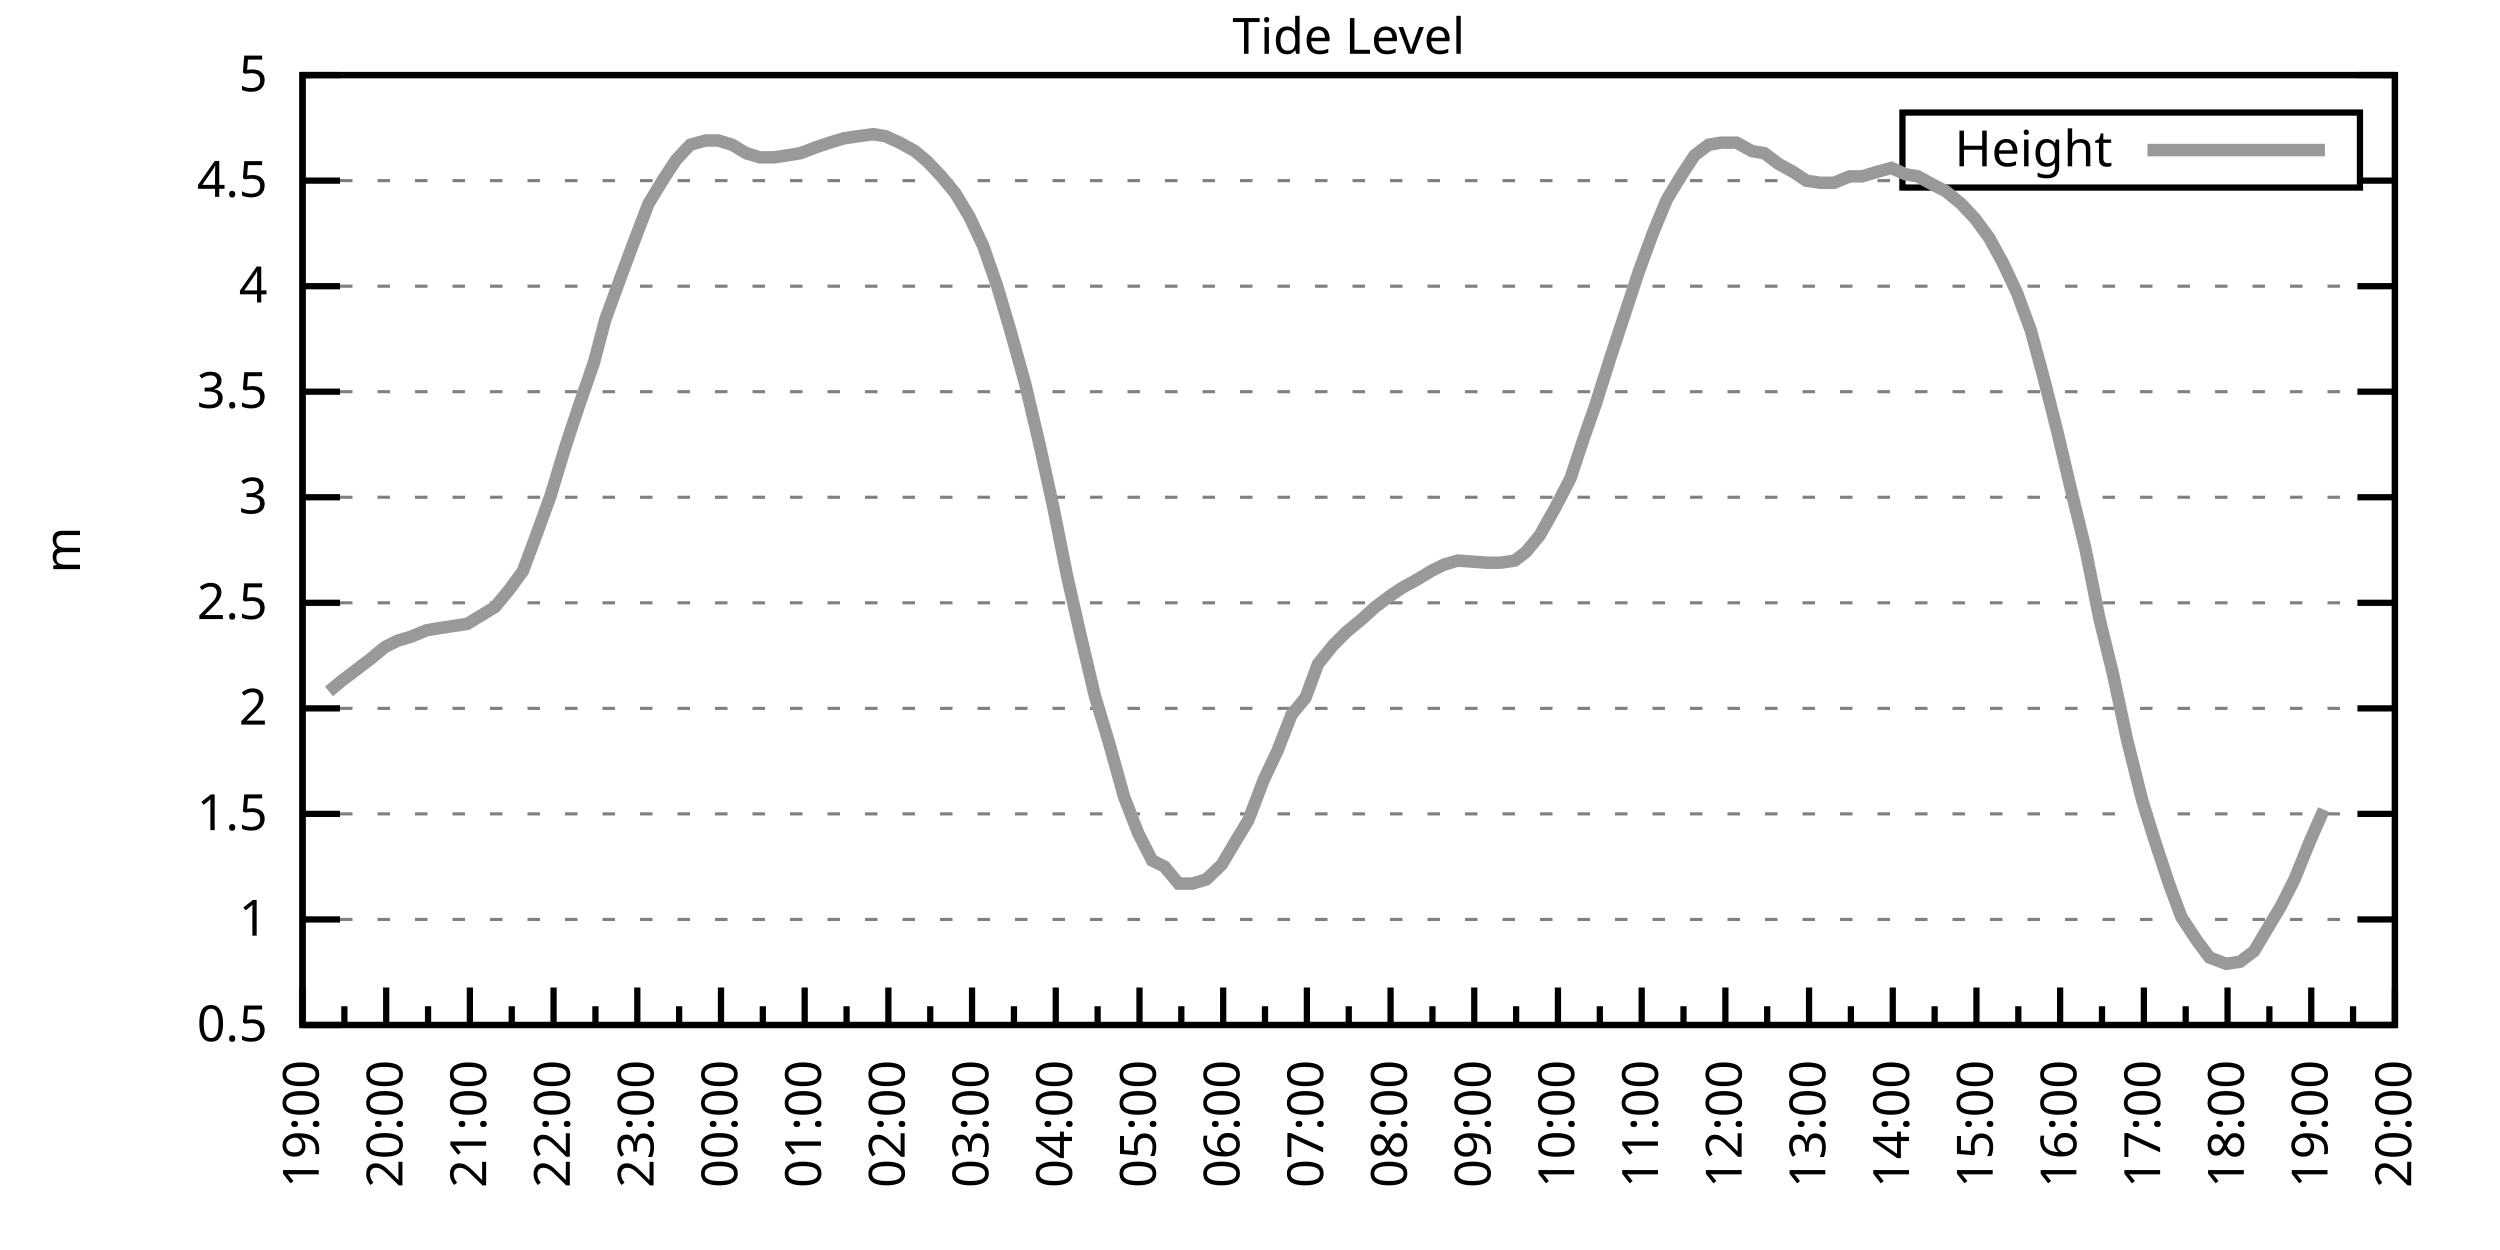
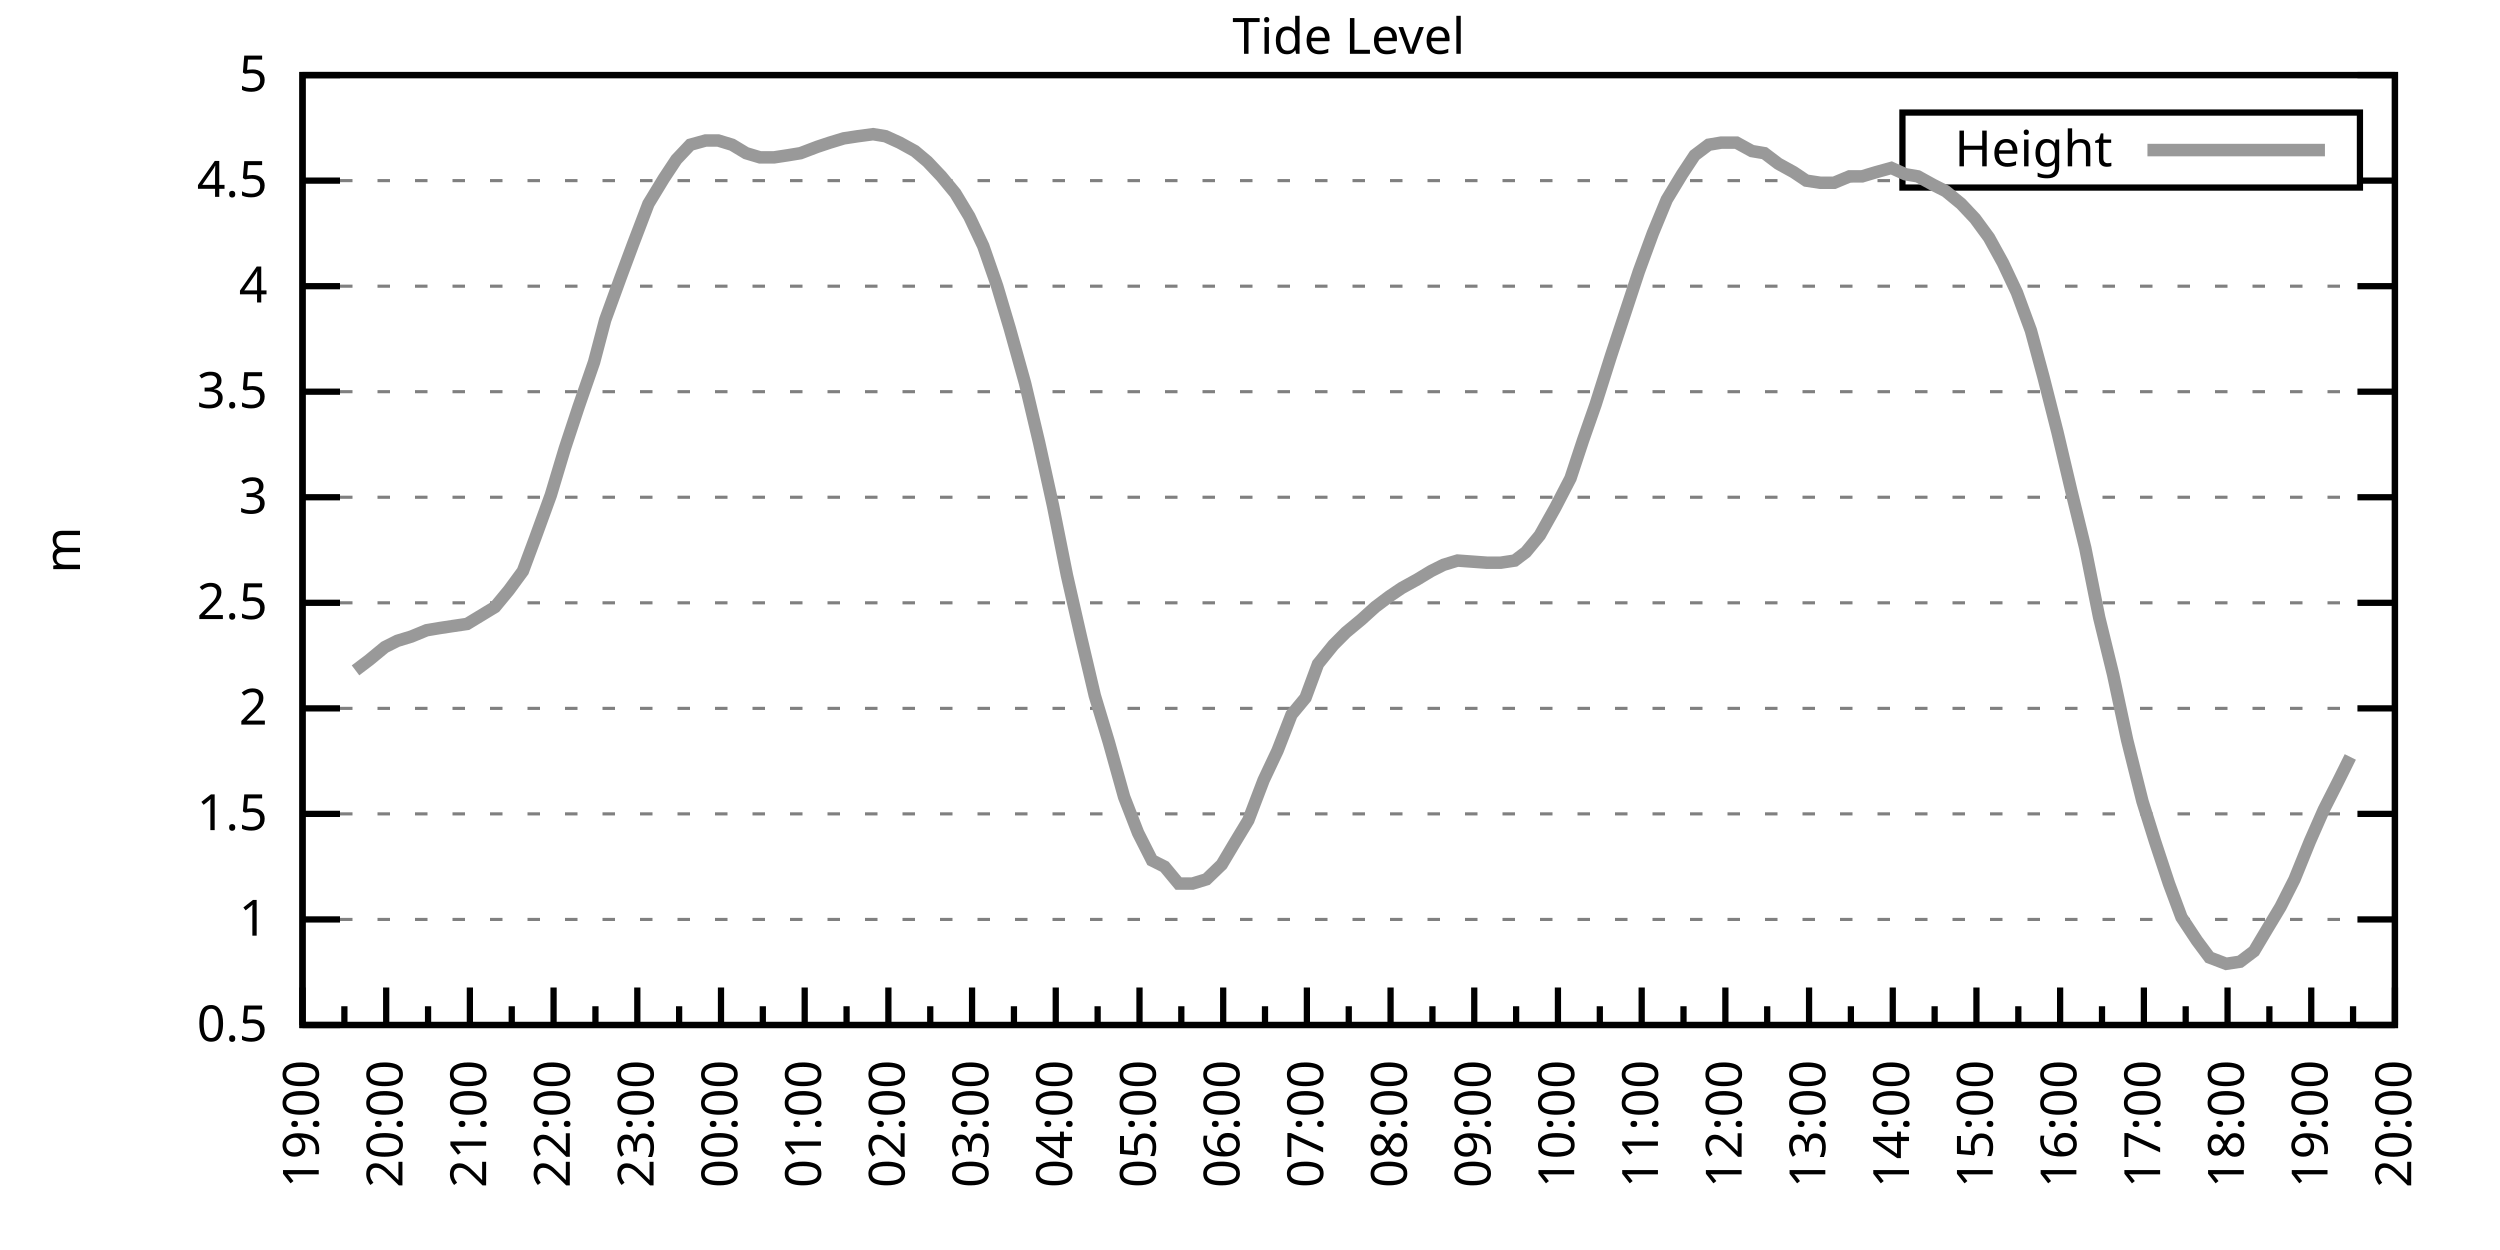
<svg xmlns="http://www.w3.org/2000/svg" xmlns:xlink="http://www.w3.org/1999/xlink" width="400" height="200" viewBox="0 0 400 200">
  <g id="gnuplot_canvas">
    <rect x="0" y="0" width="400" height="200" fill="none" />
    <defs>
      <circle id="gpDot" r="0.5" stroke-width="0.5" stroke="currentColor" />
      <path id="gpPt0" stroke-width="0.333" stroke="currentColor" d="M-1,0 h2 M0,-1 v2" />
      <path id="gpPt1" stroke-width="0.333" stroke="currentColor" d="M-1,-1 L1,1 M1,-1 L-1,1" />
      <path id="gpPt2" stroke-width="0.333" stroke="currentColor" d="M-1,0 L1,0 M0,-1 L0,1 M-1,-1 L1,1 M-1,1 L1,-1" />
      <rect id="gpPt3" stroke-width="0.333" stroke="currentColor" x="-1" y="-1" width="2" height="2" />
      <rect id="gpPt4" stroke-width="0.333" stroke="currentColor" fill="currentColor" x="-1" y="-1" width="2" height="2" />
      <circle id="gpPt5" stroke-width="0.333" stroke="currentColor" cx="0" cy="0" r="1" />
      <use xlink:href="#gpPt5" id="gpPt6" fill="currentColor" stroke="none" />
      <path id="gpPt7" stroke-width="0.333" stroke="currentColor" d="M0,-1.33 L-1.33,0.67 L1.33,0.67 z" />
      <use xlink:href="#gpPt7" id="gpPt8" fill="currentColor" stroke="none" />
      <use xlink:href="#gpPt7" id="gpPt9" stroke="currentColor" transform="rotate(180)" />
      <use xlink:href="#gpPt9" id="gpPt10" fill="currentColor" stroke="none" />
      <use xlink:href="#gpPt3" id="gpPt11" stroke="currentColor" transform="rotate(45)" />
      <use xlink:href="#gpPt11" id="gpPt12" fill="currentColor" stroke="none" />
      <path id="gpPt13" stroke-width="0.333" stroke="currentColor" d="M0,1.330 L1.265,0.411 L0.782,-1.067 L-0.782,-1.076 L-1.265,0.411 z" />
      <use xlink:href="#gpPt13" id="gpPt14" fill="currentColor" stroke="none" />
      <filter id="textbox" filterUnits="objectBoundingBox" x="0" y="0" height="1" width="1">
        <feFlood flood-color="white" flood-opacity="1" result="bgnd" />
        <feComposite in="SourceGraphic" in2="bgnd" operator="atop" />
      </filter>
      <filter id="greybox" filterUnits="objectBoundingBox" x="0" y="0" height="1" width="1">
        <feFlood flood-color="lightgrey" flood-opacity="1" result="grey" />
        <feComposite in="SourceGraphic" in2="grey" operator="atop" />
      </filter>
    </defs>
    <g fill="none" color="white" stroke="currentColor" stroke-width="1.00" stroke-linecap="butt" stroke-linejoin="miter">
</g>
    <g fill="none" color="black" stroke="currentColor" stroke-width="1.00" stroke-linecap="butt" stroke-linejoin="miter">
      <g stroke="none" shape-rendering="crispEdges">
        <polygon fill="rgb(255, 255, 255)" points="48.40,164.00 383.18,164.00 383.18,12.02 48.40,12.02 " />
      </g>
    </g>
    <g fill="none" color="black" stroke="currentColor" stroke-width="1.00" stroke-linecap="butt" stroke-linejoin="miter">
</g>
    <g fill="none" color="black" stroke="black" stroke-width="0.50" stroke-linecap="butt" stroke-linejoin="miter">
</g>
    <g fill="none" color="gray" stroke="currentColor" stroke-width="0.50" stroke-linecap="butt" stroke-linejoin="miter">
      <path stroke="gray" stroke-dasharray="2,4" class="gridline" d="M48.40,164.00 L383.19,164.00  " />
    </g>
    <g fill="none" color="gray" stroke="gray" stroke-width="1.00" stroke-linecap="butt" stroke-linejoin="miter">
</g>
    <g fill="none" color="black" stroke="currentColor" stroke-width="1.00" stroke-linecap="butt" stroke-linejoin="miter">
      <path stroke="black" d="M48.40,164.00 L54.40,164.00 M383.19,164.00 L377.19,164.00  " />
      <g transform="translate(42.80,166.60)" stroke="none" fill="black" font-family="Sans" font-size="8.00" text-anchor="end">
        <text>
          <tspan font-family="Sans"> 0.5</tspan>
        </text>
      </g>
    </g>
    <g fill="none" color="black" stroke="currentColor" stroke-width="1.00" stroke-linecap="butt" stroke-linejoin="miter">
</g>
    <g fill="none" color="black" stroke="black" stroke-width="0.50" stroke-linecap="butt" stroke-linejoin="miter">
</g>
    <g fill="none" color="gray" stroke="currentColor" stroke-width="0.50" stroke-linecap="butt" stroke-linejoin="miter">
      <path stroke="gray" stroke-dasharray="2,4" class="gridline" d="M48.40,147.11 L383.19,147.11  " />
    </g>
    <g fill="none" color="gray" stroke="gray" stroke-width="1.00" stroke-linecap="butt" stroke-linejoin="miter">
</g>
    <g fill="none" color="black" stroke="currentColor" stroke-width="1.00" stroke-linecap="butt" stroke-linejoin="miter">
      <path stroke="black" d="M48.40,147.11 L54.40,147.11 M383.19,147.11 L377.19,147.11  " />
      <g transform="translate(42.80,149.71)" stroke="none" fill="black" font-family="Sans" font-size="8.00" text-anchor="end">
        <text>
          <tspan font-family="Sans"> 1</tspan>
        </text>
      </g>
    </g>
    <g fill="none" color="black" stroke="currentColor" stroke-width="1.00" stroke-linecap="butt" stroke-linejoin="miter">
</g>
    <g fill="none" color="black" stroke="black" stroke-width="0.50" stroke-linecap="butt" stroke-linejoin="miter">
</g>
    <g fill="none" color="gray" stroke="currentColor" stroke-width="0.50" stroke-linecap="butt" stroke-linejoin="miter">
      <path stroke="gray" stroke-dasharray="2,4" class="gridline" d="M48.40,130.22 L383.19,130.22  " />
    </g>
    <g fill="none" color="gray" stroke="gray" stroke-width="1.00" stroke-linecap="butt" stroke-linejoin="miter">
</g>
    <g fill="none" color="black" stroke="currentColor" stroke-width="1.00" stroke-linecap="butt" stroke-linejoin="miter">
      <path stroke="black" d="M48.40,130.22 L54.40,130.22 M383.19,130.22 L377.19,130.22  " />
      <g transform="translate(42.80,132.82)" stroke="none" fill="black" font-family="Sans" font-size="8.00" text-anchor="end">
        <text>
          <tspan font-family="Sans"> 1.5</tspan>
        </text>
      </g>
    </g>
    <g fill="none" color="black" stroke="currentColor" stroke-width="1.00" stroke-linecap="butt" stroke-linejoin="miter">
</g>
    <g fill="none" color="black" stroke="black" stroke-width="0.50" stroke-linecap="butt" stroke-linejoin="miter">
</g>
    <g fill="none" color="gray" stroke="currentColor" stroke-width="0.50" stroke-linecap="butt" stroke-linejoin="miter">
      <path stroke="gray" stroke-dasharray="2,4" class="gridline" d="M48.40,113.34 L383.19,113.34  " />
    </g>
    <g fill="none" color="gray" stroke="gray" stroke-width="1.00" stroke-linecap="butt" stroke-linejoin="miter">
</g>
    <g fill="none" color="black" stroke="currentColor" stroke-width="1.00" stroke-linecap="butt" stroke-linejoin="miter">
      <path stroke="black" d="M48.40,113.34 L54.40,113.34 M383.19,113.34 L377.19,113.34  " />
      <g transform="translate(42.80,115.94)" stroke="none" fill="black" font-family="Sans" font-size="8.00" text-anchor="end">
        <text>
          <tspan font-family="Sans"> 2</tspan>
        </text>
      </g>
    </g>
    <g fill="none" color="black" stroke="currentColor" stroke-width="1.00" stroke-linecap="butt" stroke-linejoin="miter">
</g>
    <g fill="none" color="black" stroke="black" stroke-width="0.50" stroke-linecap="butt" stroke-linejoin="miter">
</g>
    <g fill="none" color="gray" stroke="currentColor" stroke-width="0.50" stroke-linecap="butt" stroke-linejoin="miter">
      <path stroke="gray" stroke-dasharray="2,4" class="gridline" d="M48.40,96.45 L383.19,96.45  " />
    </g>
    <g fill="none" color="gray" stroke="gray" stroke-width="1.00" stroke-linecap="butt" stroke-linejoin="miter">
</g>
    <g fill="none" color="black" stroke="currentColor" stroke-width="1.00" stroke-linecap="butt" stroke-linejoin="miter">
      <path stroke="black" d="M48.40,96.45 L54.40,96.45 M383.19,96.45 L377.19,96.45  " />
      <g transform="translate(42.80,99.05)" stroke="none" fill="black" font-family="Sans" font-size="8.00" text-anchor="end">
        <text>
          <tspan font-family="Sans"> 2.5</tspan>
        </text>
      </g>
    </g>
    <g fill="none" color="black" stroke="currentColor" stroke-width="1.00" stroke-linecap="butt" stroke-linejoin="miter">
</g>
    <g fill="none" color="black" stroke="black" stroke-width="0.50" stroke-linecap="butt" stroke-linejoin="miter">
</g>
    <g fill="none" color="gray" stroke="currentColor" stroke-width="0.50" stroke-linecap="butt" stroke-linejoin="miter">
      <path stroke="gray" stroke-dasharray="2,4" class="gridline" d="M48.40,79.56 L383.19,79.56  " />
    </g>
    <g fill="none" color="gray" stroke="gray" stroke-width="1.00" stroke-linecap="butt" stroke-linejoin="miter">
</g>
    <g fill="none" color="black" stroke="currentColor" stroke-width="1.00" stroke-linecap="butt" stroke-linejoin="miter">
      <path stroke="black" d="M48.40,79.56 L54.40,79.56 M383.19,79.56 L377.19,79.56  " />
      <g transform="translate(42.80,82.16)" stroke="none" fill="black" font-family="Sans" font-size="8.00" text-anchor="end">
        <text>
          <tspan font-family="Sans"> 3</tspan>
        </text>
      </g>
    </g>
    <g fill="none" color="black" stroke="currentColor" stroke-width="1.00" stroke-linecap="butt" stroke-linejoin="miter">
</g>
    <g fill="none" color="black" stroke="black" stroke-width="0.50" stroke-linecap="butt" stroke-linejoin="miter">
</g>
    <g fill="none" color="gray" stroke="currentColor" stroke-width="0.50" stroke-linecap="butt" stroke-linejoin="miter">
      <path stroke="gray" stroke-dasharray="2,4" class="gridline" d="M48.40,62.67 L383.19,62.67  " />
    </g>
    <g fill="none" color="gray" stroke="gray" stroke-width="1.00" stroke-linecap="butt" stroke-linejoin="miter">
</g>
    <g fill="none" color="black" stroke="currentColor" stroke-width="1.00" stroke-linecap="butt" stroke-linejoin="miter">
      <path stroke="black" d="M48.40,62.67 L54.40,62.67 M383.19,62.67 L377.19,62.67  " />
      <g transform="translate(42.80,65.27)" stroke="none" fill="black" font-family="Sans" font-size="8.00" text-anchor="end">
        <text>
          <tspan font-family="Sans"> 3.5</tspan>
        </text>
      </g>
    </g>
    <g fill="none" color="black" stroke="currentColor" stroke-width="1.00" stroke-linecap="butt" stroke-linejoin="miter">
</g>
    <g fill="none" color="black" stroke="black" stroke-width="0.50" stroke-linecap="butt" stroke-linejoin="miter">
</g>
    <g fill="none" color="gray" stroke="currentColor" stroke-width="0.50" stroke-linecap="butt" stroke-linejoin="miter">
      <path stroke="gray" stroke-dasharray="2,4" class="gridline" d="M48.40,45.79 L383.19,45.79  " />
    </g>
    <g fill="none" color="gray" stroke="gray" stroke-width="1.00" stroke-linecap="butt" stroke-linejoin="miter">
</g>
    <g fill="none" color="black" stroke="currentColor" stroke-width="1.00" stroke-linecap="butt" stroke-linejoin="miter">
      <path stroke="black" d="M48.40,45.79 L54.40,45.79 M383.19,45.79 L377.19,45.79  " />
      <g transform="translate(42.80,48.39)" stroke="none" fill="black" font-family="Sans" font-size="8.00" text-anchor="end">
        <text>
          <tspan font-family="Sans"> 4</tspan>
        </text>
      </g>
    </g>
    <g fill="none" color="black" stroke="currentColor" stroke-width="1.00" stroke-linecap="butt" stroke-linejoin="miter">
</g>
    <g fill="none" color="black" stroke="black" stroke-width="0.50" stroke-linecap="butt" stroke-linejoin="miter">
</g>
    <g fill="none" color="gray" stroke="currentColor" stroke-width="0.50" stroke-linecap="butt" stroke-linejoin="miter">
      <path stroke="gray" stroke-dasharray="2,4" class="gridline" d="M48.40,28.90 L304.39,28.90 M377.59,28.90 L383.19,28.90  " />
    </g>
    <g fill="none" color="gray" stroke="gray" stroke-width="1.00" stroke-linecap="butt" stroke-linejoin="miter">
</g>
    <g fill="none" color="black" stroke="currentColor" stroke-width="1.00" stroke-linecap="butt" stroke-linejoin="miter">
      <path stroke="black" d="M48.40,28.90 L54.40,28.90 M383.19,28.90 L377.19,28.90  " />
      <g transform="translate(42.80,31.50)" stroke="none" fill="black" font-family="Sans" font-size="8.00" text-anchor="end">
        <text>
          <tspan font-family="Sans"> 4.5</tspan>
        </text>
      </g>
    </g>
    <g fill="none" color="black" stroke="currentColor" stroke-width="1.00" stroke-linecap="butt" stroke-linejoin="miter">
</g>
    <g fill="none" color="black" stroke="black" stroke-width="0.50" stroke-linecap="butt" stroke-linejoin="miter">
</g>
    <g fill="none" color="gray" stroke="currentColor" stroke-width="0.50" stroke-linecap="butt" stroke-linejoin="miter">
      <path stroke="gray" stroke-dasharray="2,4" class="gridline" d="M48.40,12.01 L383.19,12.01  " />
    </g>
    <g fill="none" color="gray" stroke="gray" stroke-width="1.00" stroke-linecap="butt" stroke-linejoin="miter">
</g>
    <g fill="none" color="black" stroke="currentColor" stroke-width="1.00" stroke-linecap="butt" stroke-linejoin="miter">
      <path stroke="black" d="M48.40,12.01 L54.40,12.01 M383.19,12.01 L377.19,12.01  " />
      <g transform="translate(42.80,14.61)" stroke="none" fill="black" font-family="Sans" font-size="8.00" text-anchor="end">
        <text>
          <tspan font-family="Sans"> 5</tspan>
        </text>
      </g>
    </g>
    <g fill="none" color="black" stroke="currentColor" stroke-width="1.00" stroke-linecap="butt" stroke-linejoin="miter">
      <path stroke="black" d="M48.40,164.00 L48.40,158.00  " />
      <g transform="translate(51.00,169.60) rotate(270)" stroke="none" fill="black" font-family="Sans" font-size="8.00" text-anchor="end">
        <text>
          <tspan font-family="Sans">19:00</tspan>
        </text>
      </g>
    </g>
    <g fill="none" color="black" stroke="currentColor" stroke-width="1.00" stroke-linecap="butt" stroke-linejoin="miter">
      <path stroke="black" d="M55.10,164.00 L55.10,161.00 M61.79,164.00 L61.79,158.00  " />
      <g transform="translate(64.39,169.60) rotate(270)" stroke="none" fill="black" font-family="Sans" font-size="8.00" text-anchor="end">
        <text>
          <tspan font-family="Sans">20:00</tspan>
        </text>
      </g>
    </g>
    <g fill="none" color="black" stroke="currentColor" stroke-width="1.00" stroke-linecap="butt" stroke-linejoin="miter">
      <path stroke="black" d="M68.49,164.00 L68.49,161.00 M75.18,164.00 L75.18,158.00  " />
      <g transform="translate(77.78,169.60) rotate(270)" stroke="none" fill="black" font-family="Sans" font-size="8.00" text-anchor="end">
        <text>
          <tspan font-family="Sans">21:00</tspan>
        </text>
      </g>
    </g>
    <g fill="none" color="black" stroke="currentColor" stroke-width="1.00" stroke-linecap="butt" stroke-linejoin="miter">
      <path stroke="black" d="M81.88,164.00 L81.88,161.00 M88.57,164.00 L88.57,158.00  " />
      <g transform="translate(91.17,169.60) rotate(270)" stroke="none" fill="black" font-family="Sans" font-size="8.00" text-anchor="end">
        <text>
          <tspan font-family="Sans">22:00</tspan>
        </text>
      </g>
    </g>
    <g fill="none" color="black" stroke="currentColor" stroke-width="1.00" stroke-linecap="butt" stroke-linejoin="miter">
      <path stroke="black" d="M95.27,164.00 L95.27,161.00 M101.97,164.00 L101.97,158.00  " />
      <g transform="translate(104.57,169.60) rotate(270)" stroke="none" fill="black" font-family="Sans" font-size="8.00" text-anchor="end">
        <text>
          <tspan font-family="Sans">23:00</tspan>
        </text>
      </g>
    </g>
    <g fill="none" color="black" stroke="currentColor" stroke-width="1.00" stroke-linecap="butt" stroke-linejoin="miter">
      <path stroke="black" d="M108.66,164.00 L108.66,161.00 M115.36,164.00 L115.36,158.00  " />
      <g transform="translate(117.96,169.60) rotate(270)" stroke="none" fill="black" font-family="Sans" font-size="8.00" text-anchor="end">
        <text>
          <tspan font-family="Sans">00:00</tspan>
        </text>
      </g>
    </g>
    <g fill="none" color="black" stroke="currentColor" stroke-width="1.00" stroke-linecap="butt" stroke-linejoin="miter">
      <path stroke="black" d="M122.05,164.00 L122.05,161.00 M128.75,164.00 L128.75,158.00  " />
      <g transform="translate(131.35,169.60) rotate(270)" stroke="none" fill="black" font-family="Sans" font-size="8.00" text-anchor="end">
        <text>
          <tspan font-family="Sans">01:00</tspan>
        </text>
      </g>
    </g>
    <g fill="none" color="black" stroke="currentColor" stroke-width="1.00" stroke-linecap="butt" stroke-linejoin="miter">
      <path stroke="black" d="M135.45,164.00 L135.45,161.00 M142.14,164.00 L142.14,158.00  " />
      <g transform="translate(144.74,169.60) rotate(270)" stroke="none" fill="black" font-family="Sans" font-size="8.00" text-anchor="end">
        <text>
          <tspan font-family="Sans">02:00</tspan>
        </text>
      </g>
    </g>
    <g fill="none" color="black" stroke="currentColor" stroke-width="1.00" stroke-linecap="butt" stroke-linejoin="miter">
      <path stroke="black" d="M148.84,164.00 L148.84,161.00 M155.53,164.00 L155.53,158.00  " />
      <g transform="translate(158.13,169.60) rotate(270)" stroke="none" fill="black" font-family="Sans" font-size="8.00" text-anchor="end">
        <text>
          <tspan font-family="Sans">03:00</tspan>
        </text>
      </g>
    </g>
    <g fill="none" color="black" stroke="currentColor" stroke-width="1.00" stroke-linecap="butt" stroke-linejoin="miter">
      <path stroke="black" d="M162.23,164.00 L162.23,161.00 M168.92,164.00 L168.92,158.00  " />
      <g transform="translate(171.52,169.60) rotate(270)" stroke="none" fill="black" font-family="Sans" font-size="8.00" text-anchor="end">
        <text>
          <tspan font-family="Sans">04:00</tspan>
        </text>
      </g>
    </g>
    <g fill="none" color="black" stroke="currentColor" stroke-width="1.00" stroke-linecap="butt" stroke-linejoin="miter">
      <path stroke="black" d="M175.62,164.00 L175.62,161.00 M182.32,164.00 L182.32,158.00  " />
      <g transform="translate(184.92,169.60) rotate(270)" stroke="none" fill="black" font-family="Sans" font-size="8.00" text-anchor="end">
        <text>
          <tspan font-family="Sans">05:00</tspan>
        </text>
      </g>
    </g>
    <g fill="none" color="black" stroke="currentColor" stroke-width="1.00" stroke-linecap="butt" stroke-linejoin="miter">
      <path stroke="black" d="M189.01,164.00 L189.01,161.00 M195.71,164.00 L195.71,158.00  " />
      <g transform="translate(198.31,169.60) rotate(270)" stroke="none" fill="black" font-family="Sans" font-size="8.00" text-anchor="end">
        <text>
          <tspan font-family="Sans">06:00</tspan>
        </text>
      </g>
    </g>
    <g fill="none" color="black" stroke="currentColor" stroke-width="1.00" stroke-linecap="butt" stroke-linejoin="miter">
      <path stroke="black" d="M202.40,164.00 L202.40,161.00 M209.10,164.00 L209.10,158.00  " />
      <g transform="translate(211.70,169.60) rotate(270)" stroke="none" fill="black" font-family="Sans" font-size="8.00" text-anchor="end">
        <text>
          <tspan font-family="Sans">07:00</tspan>
        </text>
      </g>
    </g>
    <g fill="none" color="black" stroke="currentColor" stroke-width="1.00" stroke-linecap="butt" stroke-linejoin="miter">
      <path stroke="black" d="M215.80,164.00 L215.80,161.00 M222.49,164.00 L222.49,158.00  " />
      <g transform="translate(225.09,169.60) rotate(270)" stroke="none" fill="black" font-family="Sans" font-size="8.00" text-anchor="end">
        <text>
          <tspan font-family="Sans">08:00</tspan>
        </text>
      </g>
    </g>
    <g fill="none" color="black" stroke="currentColor" stroke-width="1.00" stroke-linecap="butt" stroke-linejoin="miter">
      <path stroke="black" d="M229.19,164.00 L229.19,161.00 M235.88,164.00 L235.88,158.00  " />
      <g transform="translate(238.48,169.60) rotate(270)" stroke="none" fill="black" font-family="Sans" font-size="8.00" text-anchor="end">
        <text>
          <tspan font-family="Sans">09:00</tspan>
        </text>
      </g>
    </g>
    <g fill="none" color="black" stroke="currentColor" stroke-width="1.00" stroke-linecap="butt" stroke-linejoin="miter">
      <path stroke="black" d="M242.58,164.00 L242.58,161.00 M249.27,164.00 L249.27,158.00  " />
      <g transform="translate(251.87,169.60) rotate(270)" stroke="none" fill="black" font-family="Sans" font-size="8.00" text-anchor="end">
        <text>
          <tspan font-family="Sans">10:00</tspan>
        </text>
      </g>
    </g>
    <g fill="none" color="black" stroke="currentColor" stroke-width="1.00" stroke-linecap="butt" stroke-linejoin="miter">
      <path stroke="black" d="M255.97,164.00 L255.97,161.00 M262.67,164.00 L262.67,158.00  " />
      <g transform="translate(265.27,169.60) rotate(270)" stroke="none" fill="black" font-family="Sans" font-size="8.00" text-anchor="end">
        <text>
          <tspan font-family="Sans">11:00</tspan>
        </text>
      </g>
    </g>
    <g fill="none" color="black" stroke="currentColor" stroke-width="1.00" stroke-linecap="butt" stroke-linejoin="miter">
      <path stroke="black" d="M269.36,164.00 L269.36,161.00 M276.06,164.00 L276.06,158.00  " />
      <g transform="translate(278.66,169.60) rotate(270)" stroke="none" fill="black" font-family="Sans" font-size="8.00" text-anchor="end">
        <text>
          <tspan font-family="Sans">12:00</tspan>
        </text>
      </g>
    </g>
    <g fill="none" color="black" stroke="currentColor" stroke-width="1.00" stroke-linecap="butt" stroke-linejoin="miter">
      <path stroke="black" d="M282.75,164.00 L282.75,161.00 M289.45,164.00 L289.45,158.00  " />
      <g transform="translate(292.05,169.60) rotate(270)" stroke="none" fill="black" font-family="Sans" font-size="8.00" text-anchor="end">
        <text>
          <tspan font-family="Sans">13:00</tspan>
        </text>
      </g>
    </g>
    <g fill="none" color="black" stroke="currentColor" stroke-width="1.00" stroke-linecap="butt" stroke-linejoin="miter">
      <path stroke="black" d="M296.14,164.00 L296.14,161.00 M302.84,164.00 L302.84,158.00  " />
      <g transform="translate(305.44,169.60) rotate(270)" stroke="none" fill="black" font-family="Sans" font-size="8.00" text-anchor="end">
        <text>
          <tspan font-family="Sans">14:00</tspan>
        </text>
      </g>
    </g>
    <g fill="none" color="black" stroke="currentColor" stroke-width="1.00" stroke-linecap="butt" stroke-linejoin="miter">
      <path stroke="black" d="M309.54,164.00 L309.54,161.00 M316.23,164.00 L316.23,158.00  " />
      <g transform="translate(318.83,169.60) rotate(270)" stroke="none" fill="black" font-family="Sans" font-size="8.00" text-anchor="end">
        <text>
          <tspan font-family="Sans">15:00</tspan>
        </text>
      </g>
    </g>
    <g fill="none" color="black" stroke="currentColor" stroke-width="1.00" stroke-linecap="butt" stroke-linejoin="miter">
      <path stroke="black" d="M322.93,164.00 L322.93,161.00 M329.62,164.00 L329.62,158.00  " />
      <g transform="translate(332.22,169.60) rotate(270)" stroke="none" fill="black" font-family="Sans" font-size="8.00" text-anchor="end">
        <text>
          <tspan font-family="Sans">16:00</tspan>
        </text>
      </g>
    </g>
    <g fill="none" color="black" stroke="currentColor" stroke-width="1.00" stroke-linecap="butt" stroke-linejoin="miter">
      <path stroke="black" d="M336.32,164.00 L336.32,161.00 M343.02,164.00 L343.02,158.00  " />
      <g transform="translate(345.62,169.60) rotate(270)" stroke="none" fill="black" font-family="Sans" font-size="8.00" text-anchor="end">
        <text>
          <tspan font-family="Sans">17:00</tspan>
        </text>
      </g>
    </g>
    <g fill="none" color="black" stroke="currentColor" stroke-width="1.00" stroke-linecap="butt" stroke-linejoin="miter">
      <path stroke="black" d="M349.71,164.00 L349.71,161.00 M356.41,164.00 L356.41,158.00  " />
      <g transform="translate(359.01,169.60) rotate(270)" stroke="none" fill="black" font-family="Sans" font-size="8.00" text-anchor="end">
        <text>
          <tspan font-family="Sans">18:00</tspan>
        </text>
      </g>
    </g>
    <g fill="none" color="black" stroke="currentColor" stroke-width="1.00" stroke-linecap="butt" stroke-linejoin="miter">
      <path stroke="black" d="M363.10,164.00 L363.10,161.00 M369.80,164.00 L369.80,158.00  " />
      <g transform="translate(372.40,169.60) rotate(270)" stroke="none" fill="black" font-family="Sans" font-size="8.00" text-anchor="end">
        <text>
          <tspan font-family="Sans">19:00</tspan>
        </text>
      </g>
    </g>
    <g fill="none" color="black" stroke="currentColor" stroke-width="1.00" stroke-linecap="butt" stroke-linejoin="miter">
      <path stroke="black" d="M376.49,164.00 L376.49,161.00 M383.19,164.00 L383.19,158.00  " />
      <g transform="translate(385.79,169.60) rotate(270)" stroke="none" fill="black" font-family="Sans" font-size="8.00" text-anchor="end">
        <text>
          <tspan font-family="Sans">20:00</tspan>
        </text>
      </g>
    </g>
    <g fill="none" color="black" stroke="currentColor" stroke-width="1.00" stroke-linecap="butt" stroke-linejoin="miter">
</g>
    <g fill="none" color="black" stroke="currentColor" stroke-width="1.00" stroke-linecap="butt" stroke-linejoin="miter">
      <path stroke="black" d="M48.40,12.01 L48.40,164.00 L383.19,164.00 L383.19,12.01 L48.40,12.01 Z  " />
    </g>
    <g fill="none" color="black" stroke="currentColor" stroke-width="1.00" stroke-linecap="butt" stroke-linejoin="miter">
      <g transform="translate(12.80,88.01) rotate(270)" stroke="none" fill="black" font-family="Sans" font-size="8.00" text-anchor="middle">
        <text>
          <tspan font-family="Sans">m</tspan>
        </text>
      </g>
    </g>
    <g fill="none" color="black" stroke="currentColor" stroke-width="1.00" stroke-linecap="butt" stroke-linejoin="miter">
</g>
    <g fill="none" color="black" stroke="currentColor" stroke-width="1.00" stroke-linecap="butt" stroke-linejoin="miter">
      <path stroke="black" d="M304.39,30.01 L304.39,18.01 L377.59,18.01 L377.59,30.01 L304.39,30.01 Z  " />
    </g>
    <g id="Tide_level_plot_1">
      <g fill="none" color="white" stroke="black" stroke-width="2.00" stroke-linecap="butt" stroke-linejoin="miter">
</g>
      <g fill="none" color="black" stroke="currentColor" stroke-width="2.00" stroke-linecap="butt" stroke-linejoin="miter">
        <g transform="translate(337.99,26.61)" stroke="none" fill="black" font-family="Sans" font-size="8.00" text-anchor="end">
          <text>
            <tspan font-family="Sans">Height</tspan>
          </text>
        </g>
      </g>
      <g fill="none" color="black" stroke="currentColor" stroke-width="2.00" stroke-linecap="butt" stroke-linejoin="miter">
-         <path stroke="rgb(153, 153, 153)" d="M343.59,24.01 L371.99,24.01 M52.64,110.63 L54.65,108.95 L56.88,107.26 L59.11,105.57 L61.57,103.54 L63.58,102.53   L65.81,101.85 L68.26,100.84 L70.27,100.50 L72.50,100.16 L74.74,99.83 L79.20,97.12 L81.43,94.42 L83.66,91.38   L85.67,85.98 L88.13,79.22 L90.36,71.79 L92.59,65.04 L95.05,57.94 L96.83,51.19 L99.29,44.43 L101.30,39.03   L103.75,32.61 L106.21,28.56 L108.22,25.52 L110.45,23.16 L112.90,22.48 L114.91,22.48 L117.14,23.16 L119.38,24.51   L121.61,25.18 L123.84,25.18 L126.07,24.84 L128.08,24.51 L130.76,23.49 L132.77,22.82 L135.00,22.14 L137.23,21.80   L139.69,21.47 L141.69,21.80 L143.93,22.82 L146.38,24.17 L148.39,25.86 L150.62,28.22 L152.85,30.92 L155.09,34.64   L157.32,39.37 L159.55,45.79 L161.56,52.54 L164.01,61.32 L166.25,70.78 L168.48,80.91 L170.71,92.06 L172.94,101.85   L175.17,111.31 L177.41,118.74 L179.86,127.52 L182.09,133.26 L184.32,137.66 L186.33,138.67 L188.57,141.37 L190.80,141.37   L193.03,140.69 L195.48,138.33 L197.49,134.95 L199.73,131.24 L202.18,124.82 L204.41,120.09 L206.64,114.35 L208.88,111.65   L210.88,106.24 L213.34,103.20 L215.35,101.18 L217.80,99.15 L220.04,97.12 L222.27,95.44 L224.28,94.08 L226.73,92.73   L228.96,91.38 L230.97,90.37 L233.20,89.69 L237.89,90.03 L240.12,90.03 L242.36,89.69 L244.14,88.34 L246.37,85.64   L248.83,81.25 L251.28,76.52 L253.29,70.44 L255.30,64.70 L257.76,56.93 L259.99,50.18 L262.22,43.42 L264.45,37.34   L266.68,31.94 L269.14,27.88 L271.15,24.84 L273.38,23.16 L275.39,22.82 L277.84,22.82 L280.30,24.17 L282.31,24.51   L284.54,26.20 L286.99,27.55 L289.00,28.90 L291.23,29.24 L293.47,29.24 L295.92,28.22 L297.93,28.22 L300.16,27.55   L302.62,26.87 L304.85,27.88 L306.86,28.22 L309.31,29.57 L311.32,30.59 L313.78,32.61 L316.01,34.98 L318.24,38.02   L320.47,42.07 L322.70,46.80 L324.94,52.88 L326.95,60.31 L329.18,69.09 L331.41,78.55 L333.64,87.67 L335.87,98.81   L338.10,107.93 L340.34,118.40 L342.79,128.20 L344.80,134.62 L347.03,141.37 L349.04,146.77 L351.50,150.49 L353.51,153.19   L356.18,154.21 L358.42,153.87 L360.65,152.18 L362.66,148.80 L364.89,145.09 L367.12,140.69 L369.58,134.62 L371.81,129.55    " />
+         <path stroke="rgb(153, 153, 153)" d="M343.59,24.01 L371.99,24.01 M56.88,107.26 L59.11,105.57 L61.57,103.54 L63.58,102.53 L65.81,101.85 L68.26,100.84   L70.27,100.50 L72.50,100.16 L74.74,99.83 L79.20,97.12 L81.43,94.42 L83.66,91.38 L85.67,85.98 L88.13,79.22   L90.36,71.79 L92.59,65.04 L95.05,57.94 L96.83,51.19 L99.29,44.43 L101.30,39.03 L103.75,32.61 L106.21,28.56   L108.22,25.52 L110.45,23.16 L112.90,22.48 L114.91,22.48 L117.14,23.16 L119.38,24.51 L121.61,25.18 L123.84,25.18   L126.07,24.84 L128.08,24.51 L130.76,23.49 L132.77,22.82 L135.00,22.14 L137.23,21.80 L139.69,21.47 L141.69,21.80   L143.93,22.82 L146.38,24.17 L148.39,25.86 L150.62,28.22 L152.85,30.92 L155.09,34.64 L157.32,39.37 L159.55,45.79   L161.56,52.54 L164.01,61.32 L166.25,70.78 L168.48,80.91 L170.71,92.06 L172.94,101.85 L175.17,111.31 L177.41,118.74   L179.86,127.52 L182.09,133.26 L184.32,137.66 L186.33,138.67 L188.57,141.37 L190.80,141.37 L193.03,140.69 L195.48,138.33   L197.49,134.95 L199.73,131.24 L202.18,124.82 L204.41,120.09 L206.64,114.35 L208.88,111.65 L210.88,106.24 L213.34,103.20   L215.35,101.18 L217.80,99.15 L220.04,97.12 L222.27,95.44 L224.28,94.08 L226.73,92.73 L228.96,91.38 L230.97,90.37   L233.20,89.69 L237.89,90.03 L240.12,90.03 L242.36,89.69 L244.14,88.34 L246.37,85.64 L248.83,81.25 L251.28,76.52   L253.29,70.44 L255.30,64.70 L257.76,56.93 L259.99,50.18 L262.22,43.42 L264.45,37.34 L266.68,31.94 L269.14,27.88   L271.15,24.84 L273.38,23.16 L275.39,22.82 L277.84,22.82 L280.30,24.17 L282.31,24.51 L284.54,26.20 L286.99,27.55   L289.00,28.90 L291.23,29.24 L293.47,29.24 L295.92,28.22 L297.93,28.22 L300.16,27.55 L302.62,26.87 L304.85,27.88   L306.86,28.22 L309.31,29.57 L311.32,30.59 L313.78,32.61 L316.01,34.98 L318.24,38.02 L320.47,42.07 L322.70,46.80   L324.94,52.88 L326.95,60.31 L329.18,69.09 L331.41,78.55 L333.64,87.67 L335.87,98.81 L338.10,107.93 L340.34,118.40   L342.79,128.20 L344.80,134.62 L347.03,141.37 L349.04,146.77 L351.50,150.49 L353.51,153.19 L356.18,154.21 L358.42,153.87   L360.65,152.18 L362.66,148.80 L364.89,145.09 L367.12,140.69 L369.58,134.62 L371.81,129.55 L374.04,125.16 L376.05,121.11    " />
      </g>
    </g>
    <g fill="none" color="black" stroke="currentColor" stroke-width="2.00" stroke-linecap="butt" stroke-linejoin="miter">
</g>
    <g fill="none" color="black" stroke="black" stroke-width="1.00" stroke-linecap="butt" stroke-linejoin="miter">
</g>
    <g fill="none" color="black" stroke="currentColor" stroke-width="1.00" stroke-linecap="butt" stroke-linejoin="miter">
      <path stroke="black" d="M48.40,12.01 L48.40,164.00 L383.19,164.00 L383.19,12.01 L48.40,12.01 Z  " />
    </g>
    <g fill="none" color="black" stroke="currentColor" stroke-width="1.00" stroke-linecap="butt" stroke-linejoin="miter">
      <g transform="translate(215.79,8.61)" stroke="none" fill="black" font-family="Sans" font-size="8.00" text-anchor="middle">
        <text>
          <tspan font-family="Sans">Tide Level</tspan>
        </text>
      </g>
    </g>
    <g fill="none" color="black" stroke="currentColor" stroke-width="1.00" stroke-linecap="butt" stroke-linejoin="miter">
</g>
  </g>
</svg>
